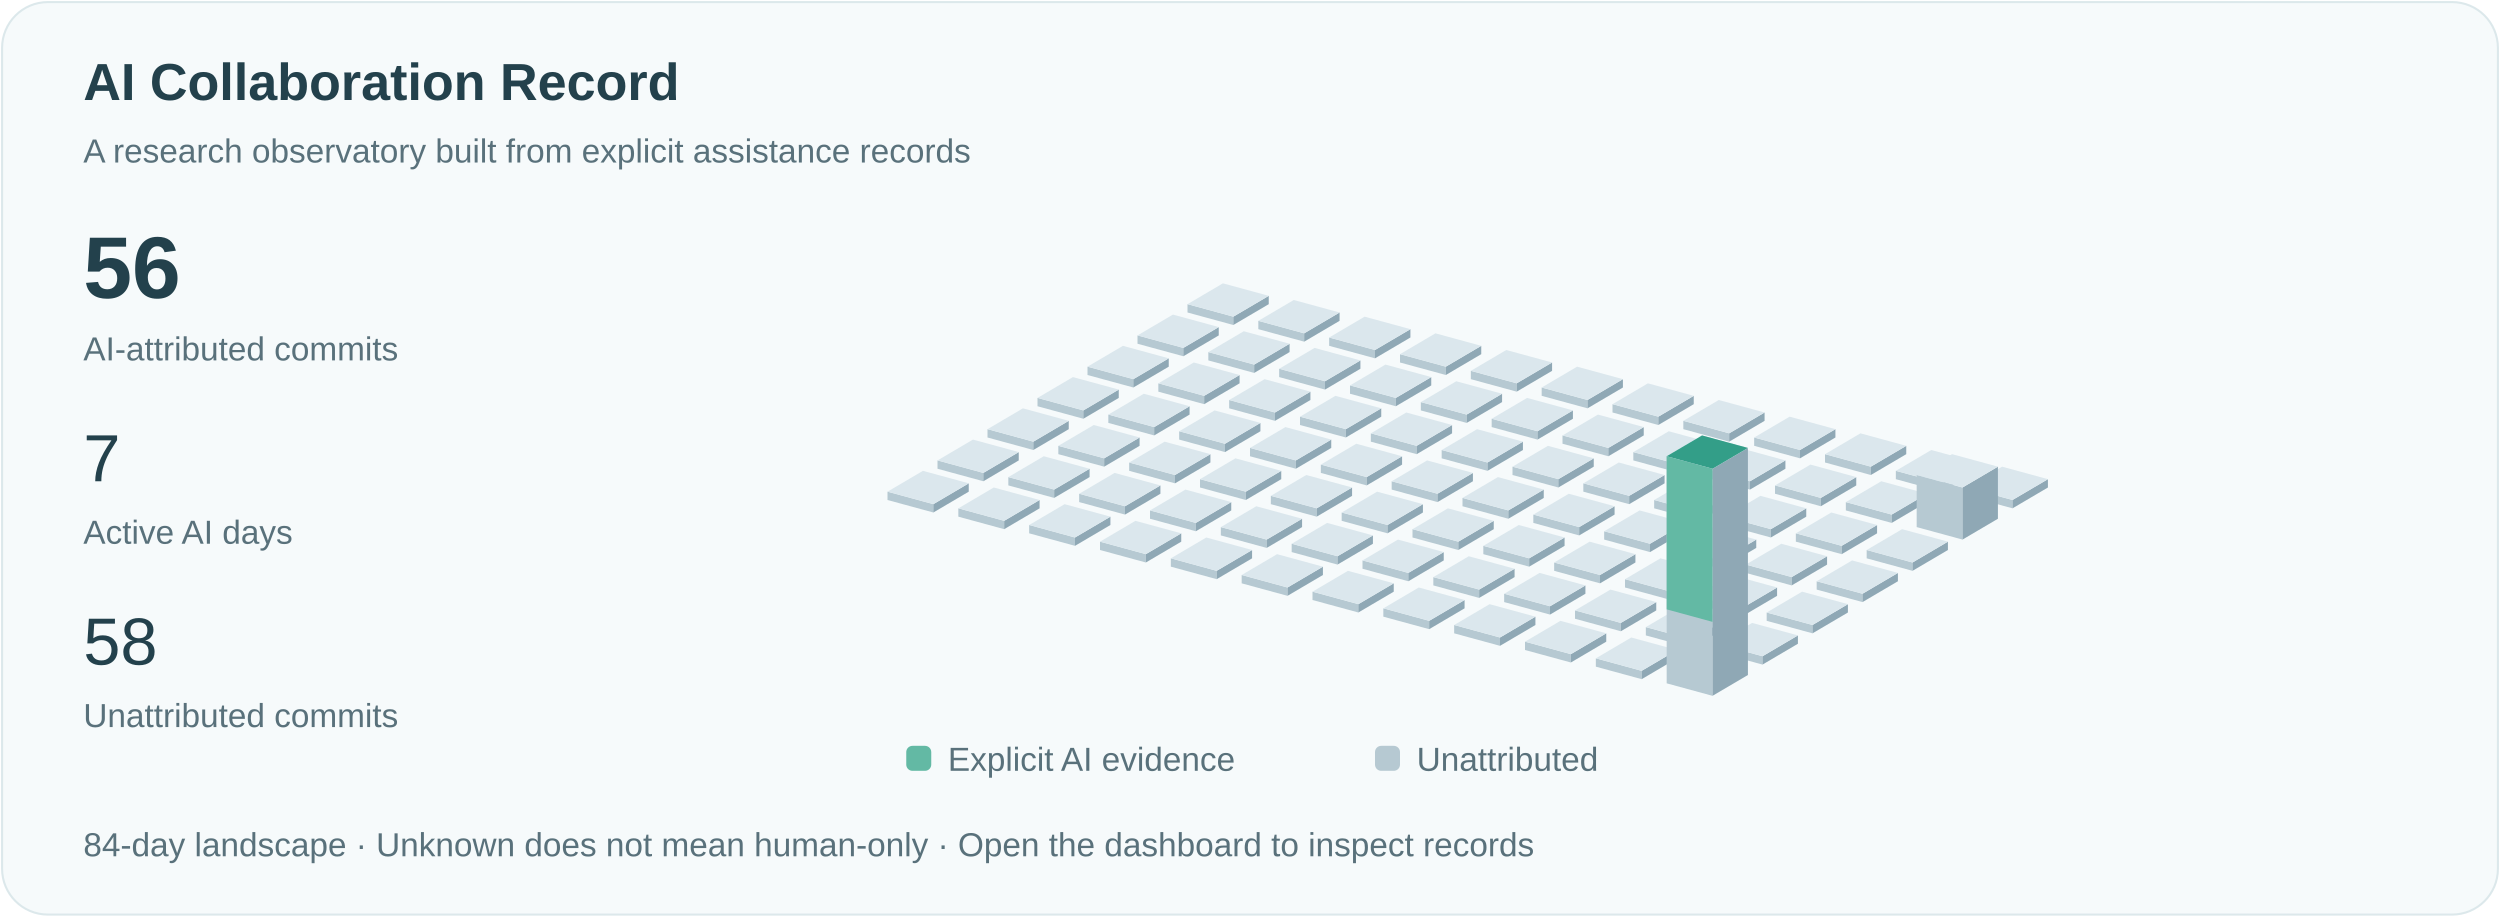
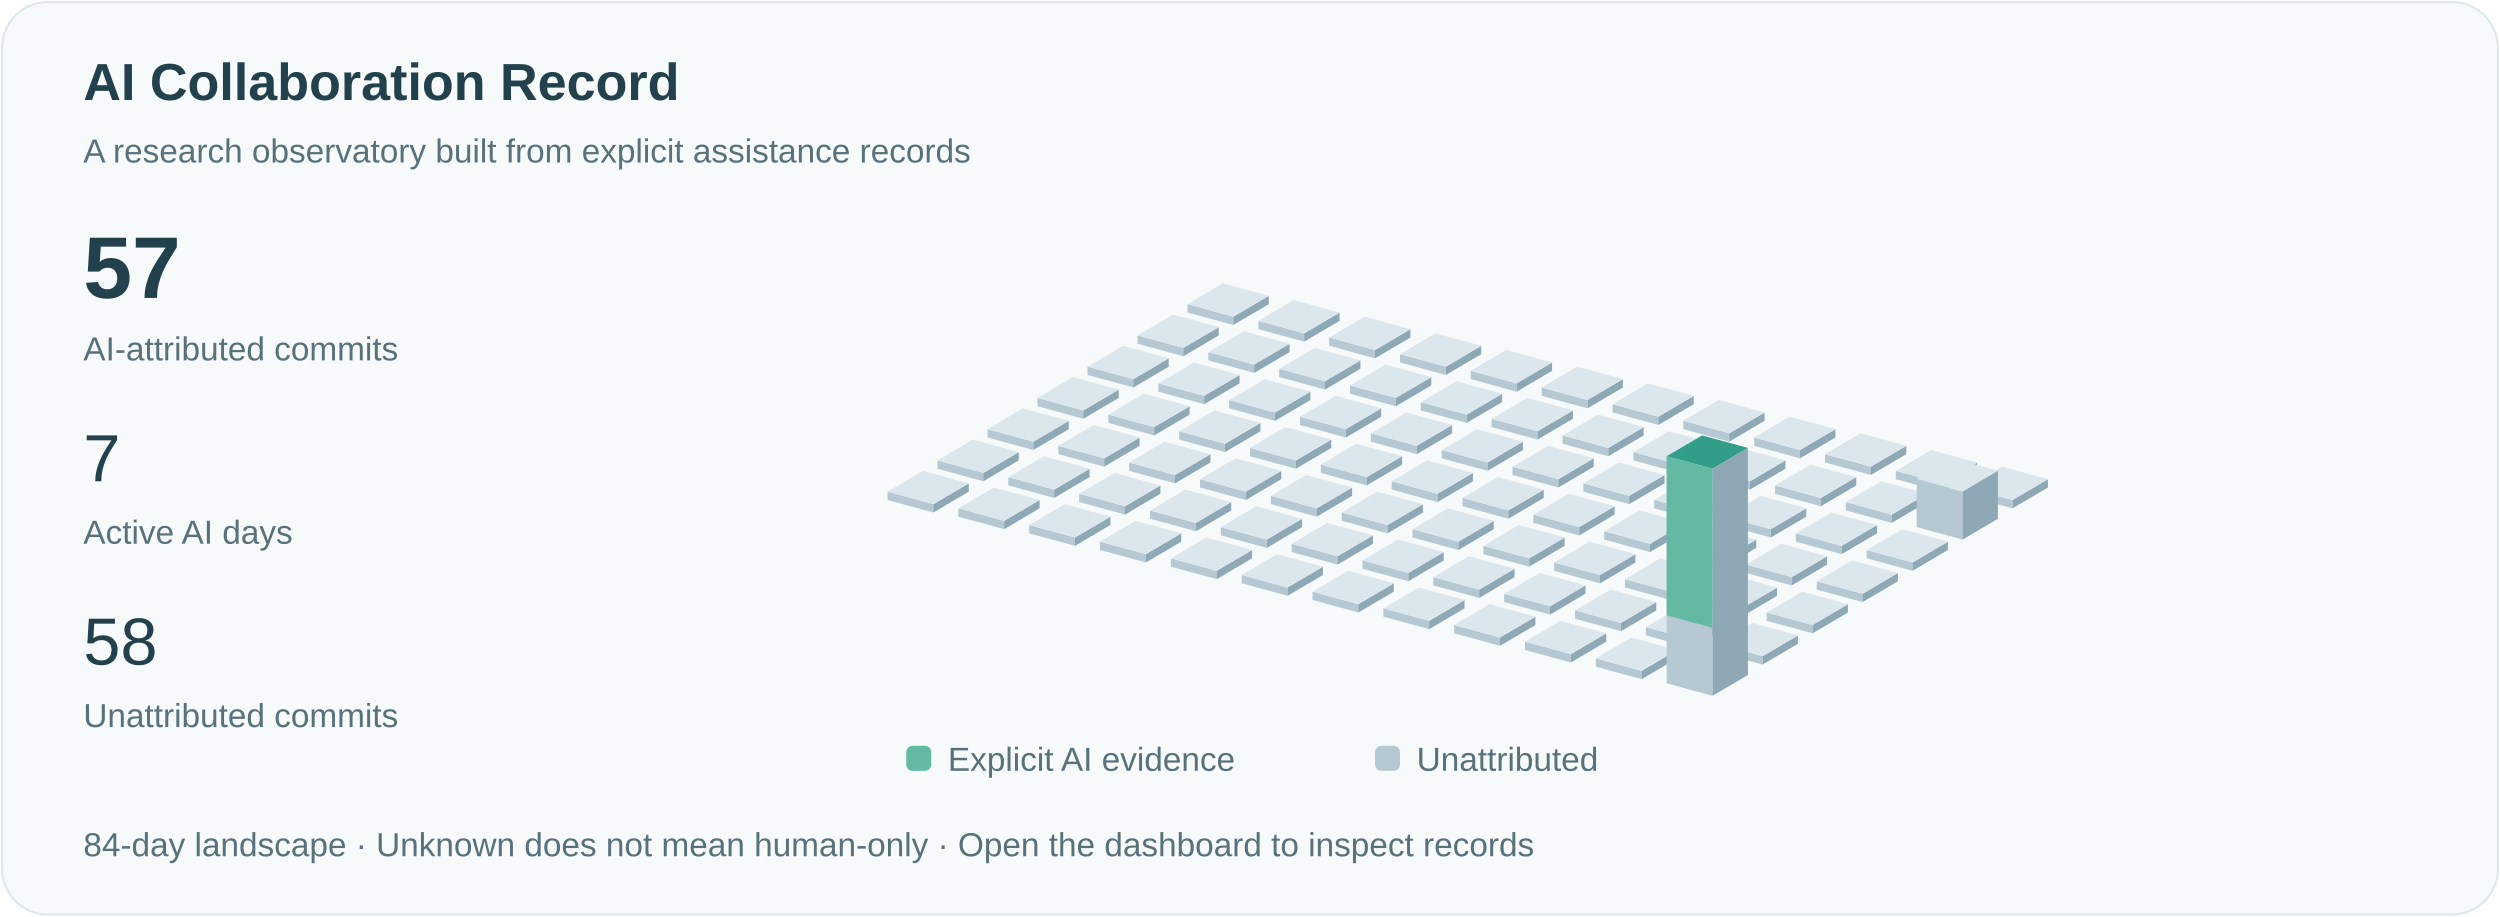
<svg xmlns="http://www.w3.org/2000/svg" viewBox="0 0 1200 440" role="img" aria-labelledby="title">
  <style>text{font-family:Arial,sans-serif;fill:#23414c}.small{font-size:16px;fill:#59717b}.pulse{animation:pulse 3s ease-in-out infinite}@keyframes pulse{50%{opacity:.35}}@media(prefers-reduced-motion:reduce){.pulse{animation:none}.signal{display:none}}</style>
  <rect x="1" y="1" width="1198" height="438" rx="22" fill="#f6fafb" stroke="#dce8eb" />
  <text x="40" y="48" font-size="25" font-weight="600">AI Collaboration Record</text>
  <text x="40" y="78" class="small">A research observatory built from explicit assistance records</text>
-   <text x="40" y="143" font-size="42" font-weight="600">56</text>
+   <text x="40" y="143" font-size="42" font-weight="600">57</text>
  <text x="40" y="173" class="small">AI-attributed commits</text>
  <text x="40" y="231" font-size="32">7</text>
  <text x="40" y="261" class="small">Active AI days</text>
  <text x="40" y="319" font-size="32">58</text>
  <text x="40" y="349" class="small">Unattributed commits</text>
  <path d="M570,150l22,6 0,-4.0 -22,-6Z" fill="#b6c9d2" />
  <path d="M592,156l17,-10 0,-4.0 -17,10Z" fill="#8fa8b5" />
  <path d="M570,146.0l17,-10 22,6 -17,10Z" fill="#dbe7ed" />
  <path d="M546,165l22,6 0,-4.0 -22,-6Z" fill="#b6c9d2" />
  <path d="M568,171l17,-10 0,-4.0 -17,10Z" fill="#8fa8b5" />
  <path d="M546,161.0l17,-10 22,6 -17,10Z" fill="#dbe7ed" />
  <path d="M522,180l22,6 0,-4.0 -22,-6Z" fill="#b6c9d2" />
  <path d="M544,186l17,-10 0,-4.0 -17,10Z" fill="#8fa8b5" />
  <path d="M522,176.0l17,-10 22,6 -17,10Z" fill="#dbe7ed" />
  <path d="M498,195l22,6 0,-4.0 -22,-6Z" fill="#b6c9d2" />
  <path d="M520,201l17,-10 0,-4.0 -17,10Z" fill="#8fa8b5" />
  <path d="M498,191.0l17,-10 22,6 -17,10Z" fill="#dbe7ed" />
  <path d="M474,210l22,6 0,-4.0 -22,-6Z" fill="#b6c9d2" />
  <path d="M496,216l17,-10 0,-4.0 -17,10Z" fill="#8fa8b5" />
  <path d="M474,206.0l17,-10 22,6 -17,10Z" fill="#dbe7ed" />
  <path d="M450,225l22,6 0,-4.0 -22,-6Z" fill="#b6c9d2" />
  <path d="M472,231l17,-10 0,-4.0 -17,10Z" fill="#8fa8b5" />
  <path d="M450,221.0l17,-10 22,6 -17,10Z" fill="#dbe7ed" />
  <path d="M426,240l22,6 0,-4.0 -22,-6Z" fill="#b6c9d2" />
  <path d="M448,246l17,-10 0,-4.0 -17,10Z" fill="#8fa8b5" />
  <path d="M426,236.0l17,-10 22,6 -17,10Z" fill="#dbe7ed" />
  <path d="M604,158l22,6 0,-4.0 -22,-6Z" fill="#b6c9d2" />
  <path d="M626,164l17,-10 0,-4.0 -17,10Z" fill="#8fa8b5" />
  <path d="M604,154.0l17,-10 22,6 -17,10Z" fill="#dbe7ed" />
  <path d="M580,173l22,6 0,-4.0 -22,-6Z" fill="#b6c9d2" />
  <path d="M602,179l17,-10 0,-4.0 -17,10Z" fill="#8fa8b5" />
  <path d="M580,169.0l17,-10 22,6 -17,10Z" fill="#dbe7ed" />
  <path d="M556,188l22,6 0,-4.0 -22,-6Z" fill="#b6c9d2" />
  <path d="M578,194l17,-10 0,-4.0 -17,10Z" fill="#8fa8b5" />
  <path d="M556,184.0l17,-10 22,6 -17,10Z" fill="#dbe7ed" />
  <path d="M532,203l22,6 0,-4.0 -22,-6Z" fill="#b6c9d2" />
  <path d="M554,209l17,-10 0,-4.0 -17,10Z" fill="#8fa8b5" />
  <path d="M532,199.0l17,-10 22,6 -17,10Z" fill="#dbe7ed" />
  <path d="M508,218l22,6 0,-4.0 -22,-6Z" fill="#b6c9d2" />
  <path d="M530,224l17,-10 0,-4.0 -17,10Z" fill="#8fa8b5" />
  <path d="M508,214.0l17,-10 22,6 -17,10Z" fill="#dbe7ed" />
  <path d="M484,233l22,6 0,-4.0 -22,-6Z" fill="#b6c9d2" />
  <path d="M506,239l17,-10 0,-4.0 -17,10Z" fill="#8fa8b5" />
  <path d="M484,229.0l17,-10 22,6 -17,10Z" fill="#dbe7ed" />
  <path d="M460,248l22,6 0,-4.0 -22,-6Z" fill="#b6c9d2" />
  <path d="M482,254l17,-10 0,-4.0 -17,10Z" fill="#8fa8b5" />
  <path d="M460,244.0l17,-10 22,6 -17,10Z" fill="#dbe7ed" />
  <path d="M638,166l22,6 0,-4.0 -22,-6Z" fill="#b6c9d2" />
  <path d="M660,172l17,-10 0,-4.0 -17,10Z" fill="#8fa8b5" />
  <path d="M638,162.0l17,-10 22,6 -17,10Z" fill="#dbe7ed" />
  <path d="M614,181l22,6 0,-4.0 -22,-6Z" fill="#b6c9d2" />
  <path d="M636,187l17,-10 0,-4.0 -17,10Z" fill="#8fa8b5" />
  <path d="M614,177.0l17,-10 22,6 -17,10Z" fill="#dbe7ed" />
  <path d="M590,196l22,6 0,-4.0 -22,-6Z" fill="#b6c9d2" />
  <path d="M612,202l17,-10 0,-4.0 -17,10Z" fill="#8fa8b5" />
  <path d="M590,192.0l17,-10 22,6 -17,10Z" fill="#dbe7ed" />
  <path d="M566,211l22,6 0,-4.0 -22,-6Z" fill="#b6c9d2" />
  <path d="M588,217l17,-10 0,-4.0 -17,10Z" fill="#8fa8b5" />
  <path d="M566,207.0l17,-10 22,6 -17,10Z" fill="#dbe7ed" />
  <path d="M542,226l22,6 0,-4.0 -22,-6Z" fill="#b6c9d2" />
  <path d="M564,232l17,-10 0,-4.0 -17,10Z" fill="#8fa8b5" />
  <path d="M542,222.0l17,-10 22,6 -17,10Z" fill="#dbe7ed" />
  <path d="M518,241l22,6 0,-4.0 -22,-6Z" fill="#b6c9d2" />
  <path d="M540,247l17,-10 0,-4.0 -17,10Z" fill="#8fa8b5" />
  <path d="M518,237.0l17,-10 22,6 -17,10Z" fill="#dbe7ed" />
  <path d="M494,256l22,6 0,-4.0 -22,-6Z" fill="#b6c9d2" />
  <path d="M516,262l17,-10 0,-4.0 -17,10Z" fill="#8fa8b5" />
  <path d="M494,252.0l17,-10 22,6 -17,10Z" fill="#dbe7ed" />
  <path d="M672,174l22,6 0,-4.0 -22,-6Z" fill="#b6c9d2" />
  <path d="M694,180l17,-10 0,-4.0 -17,10Z" fill="#8fa8b5" />
  <path d="M672,170.0l17,-10 22,6 -17,10Z" fill="#dbe7ed" />
  <path d="M648,189l22,6 0,-4.0 -22,-6Z" fill="#b6c9d2" />
  <path d="M670,195l17,-10 0,-4.0 -17,10Z" fill="#8fa8b5" />
  <path d="M648,185.0l17,-10 22,6 -17,10Z" fill="#dbe7ed" />
  <path d="M624,204l22,6 0,-4.0 -22,-6Z" fill="#b6c9d2" />
  <path d="M646,210l17,-10 0,-4.0 -17,10Z" fill="#8fa8b5" />
  <path d="M624,200.0l17,-10 22,6 -17,10Z" fill="#dbe7ed" />
  <path d="M600,219l22,6 0,-4.0 -22,-6Z" fill="#b6c9d2" />
  <path d="M622,225l17,-10 0,-4.0 -17,10Z" fill="#8fa8b5" />
  <path d="M600,215.0l17,-10 22,6 -17,10Z" fill="#dbe7ed" />
  <path d="M576,234l22,6 0,-4.0 -22,-6Z" fill="#b6c9d2" />
  <path d="M598,240l17,-10 0,-4.0 -17,10Z" fill="#8fa8b5" />
  <path d="M576,230.0l17,-10 22,6 -17,10Z" fill="#dbe7ed" />
  <path d="M552,249l22,6 0,-4.0 -22,-6Z" fill="#b6c9d2" />
  <path d="M574,255l17,-10 0,-4.0 -17,10Z" fill="#8fa8b5" />
  <path d="M552,245.0l17,-10 22,6 -17,10Z" fill="#dbe7ed" />
  <path d="M528,264l22,6 0,-4.0 -22,-6Z" fill="#b6c9d2" />
  <path d="M550,270l17,-10 0,-4.0 -17,10Z" fill="#8fa8b5" />
  <path d="M528,260.0l17,-10 22,6 -17,10Z" fill="#dbe7ed" />
  <path d="M706,182l22,6 0,-4.0 -22,-6Z" fill="#b6c9d2" />
  <path d="M728,188l17,-10 0,-4.0 -17,10Z" fill="#8fa8b5" />
  <path d="M706,178.0l17,-10 22,6 -17,10Z" fill="#dbe7ed" />
  <path d="M682,197l22,6 0,-4.0 -22,-6Z" fill="#b6c9d2" />
  <path d="M704,203l17,-10 0,-4.0 -17,10Z" fill="#8fa8b5" />
  <path d="M682,193.0l17,-10 22,6 -17,10Z" fill="#dbe7ed" />
  <path d="M658,212l22,6 0,-4.0 -22,-6Z" fill="#b6c9d2" />
  <path d="M680,218l17,-10 0,-4.0 -17,10Z" fill="#8fa8b5" />
  <path d="M658,208.0l17,-10 22,6 -17,10Z" fill="#dbe7ed" />
  <path d="M634,227l22,6 0,-4.0 -22,-6Z" fill="#b6c9d2" />
  <path d="M656,233l17,-10 0,-4.0 -17,10Z" fill="#8fa8b5" />
  <path d="M634,223.0l17,-10 22,6 -17,10Z" fill="#dbe7ed" />
  <path d="M610,242l22,6 0,-4.0 -22,-6Z" fill="#b6c9d2" />
  <path d="M632,248l17,-10 0,-4.0 -17,10Z" fill="#8fa8b5" />
  <path d="M610,238.0l17,-10 22,6 -17,10Z" fill="#dbe7ed" />
  <path d="M586,257l22,6 0,-4.0 -22,-6Z" fill="#b6c9d2" />
  <path d="M608,263l17,-10 0,-4.0 -17,10Z" fill="#8fa8b5" />
  <path d="M586,253.0l17,-10 22,6 -17,10Z" fill="#dbe7ed" />
  <path d="M562,272l22,6 0,-4.0 -22,-6Z" fill="#b6c9d2" />
  <path d="M584,278l17,-10 0,-4.0 -17,10Z" fill="#8fa8b5" />
  <path d="M562,268.0l17,-10 22,6 -17,10Z" fill="#dbe7ed" />
  <path d="M740,190l22,6 0,-4.0 -22,-6Z" fill="#b6c9d2" />
  <path d="M762,196l17,-10 0,-4.0 -17,10Z" fill="#8fa8b5" />
  <path d="M740,186.0l17,-10 22,6 -17,10Z" fill="#dbe7ed" />
  <path d="M716,205l22,6 0,-4.0 -22,-6Z" fill="#b6c9d2" />
  <path d="M738,211l17,-10 0,-4.0 -17,10Z" fill="#8fa8b5" />
  <path d="M716,201.0l17,-10 22,6 -17,10Z" fill="#dbe7ed" />
  <path d="M692,220l22,6 0,-4.0 -22,-6Z" fill="#b6c9d2" />
  <path d="M714,226l17,-10 0,-4.0 -17,10Z" fill="#8fa8b5" />
  <path d="M692,216.0l17,-10 22,6 -17,10Z" fill="#dbe7ed" />
  <path d="M668,235l22,6 0,-4.0 -22,-6Z" fill="#b6c9d2" />
  <path d="M690,241l17,-10 0,-4.0 -17,10Z" fill="#8fa8b5" />
  <path d="M668,231.0l17,-10 22,6 -17,10Z" fill="#dbe7ed" />
  <path d="M644,250l22,6 0,-4.0 -22,-6Z" fill="#b6c9d2" />
  <path d="M666,256l17,-10 0,-4.0 -17,10Z" fill="#8fa8b5" />
  <path d="M644,246.0l17,-10 22,6 -17,10Z" fill="#dbe7ed" />
  <path d="M620,265l22,6 0,-4.0 -22,-6Z" fill="#b6c9d2" />
  <path d="M642,271l17,-10 0,-4.0 -17,10Z" fill="#8fa8b5" />
  <path d="M620,261.0l17,-10 22,6 -17,10Z" fill="#dbe7ed" />
  <path d="M596,280l22,6 0,-4.0 -22,-6Z" fill="#b6c9d2" />
  <path d="M618,286l17,-10 0,-4.0 -17,10Z" fill="#8fa8b5" />
  <path d="M596,276.0l17,-10 22,6 -17,10Z" fill="#dbe7ed" />
  <path d="M774,198l22,6 0,-4.0 -22,-6Z" fill="#b6c9d2" />
  <path d="M796,204l17,-10 0,-4.0 -17,10Z" fill="#8fa8b5" />
  <path d="M774,194.0l17,-10 22,6 -17,10Z" fill="#dbe7ed" />
  <path d="M750,213l22,6 0,-4.0 -22,-6Z" fill="#b6c9d2" />
  <path d="M772,219l17,-10 0,-4.0 -17,10Z" fill="#8fa8b5" />
  <path d="M750,209.0l17,-10 22,6 -17,10Z" fill="#dbe7ed" />
  <path d="M726,228l22,6 0,-4.0 -22,-6Z" fill="#b6c9d2" />
  <path d="M748,234l17,-10 0,-4.0 -17,10Z" fill="#8fa8b5" />
  <path d="M726,224.0l17,-10 22,6 -17,10Z" fill="#dbe7ed" />
  <path d="M702,243l22,6 0,-4.0 -22,-6Z" fill="#b6c9d2" />
  <path d="M724,249l17,-10 0,-4.0 -17,10Z" fill="#8fa8b5" />
  <path d="M702,239.0l17,-10 22,6 -17,10Z" fill="#dbe7ed" />
  <path d="M678,258l22,6 0,-4.0 -22,-6Z" fill="#b6c9d2" />
  <path d="M700,264l17,-10 0,-4.0 -17,10Z" fill="#8fa8b5" />
  <path d="M678,254.0l17,-10 22,6 -17,10Z" fill="#dbe7ed" />
  <path d="M654,273l22,6 0,-4.0 -22,-6Z" fill="#b6c9d2" />
  <path d="M676,279l17,-10 0,-4.0 -17,10Z" fill="#8fa8b5" />
  <path d="M654,269.0l17,-10 22,6 -17,10Z" fill="#dbe7ed" />
  <path d="M630,288l22,6 0,-4.0 -22,-6Z" fill="#b6c9d2" />
  <path d="M652,294l17,-10 0,-4.0 -17,10Z" fill="#8fa8b5" />
  <path d="M630,284.0l17,-10 22,6 -17,10Z" fill="#dbe7ed" />
  <path d="M808,206l22,6 0,-4.0 -22,-6Z" fill="#b6c9d2" />
  <path d="M830,212l17,-10 0,-4.0 -17,10Z" fill="#8fa8b5" />
  <path d="M808,202.0l17,-10 22,6 -17,10Z" fill="#dbe7ed" />
  <path d="M784,221l22,6 0,-4.0 -22,-6Z" fill="#b6c9d2" />
  <path d="M806,227l17,-10 0,-4.0 -17,10Z" fill="#8fa8b5" />
  <path d="M784,217.0l17,-10 22,6 -17,10Z" fill="#dbe7ed" />
  <path d="M760,236l22,6 0,-4.0 -22,-6Z" fill="#b6c9d2" />
  <path d="M782,242l17,-10 0,-4.0 -17,10Z" fill="#8fa8b5" />
  <path d="M760,232.0l17,-10 22,6 -17,10Z" fill="#dbe7ed" />
  <path d="M736,251l22,6 0,-4.0 -22,-6Z" fill="#b6c9d2" />
  <path d="M758,257l17,-10 0,-4.0 -17,10Z" fill="#8fa8b5" />
  <path d="M736,247.0l17,-10 22,6 -17,10Z" fill="#dbe7ed" />
  <path d="M712,266l22,6 0,-4.0 -22,-6Z" fill="#b6c9d2" />
  <path d="M734,272l17,-10 0,-4.0 -17,10Z" fill="#8fa8b5" />
  <path d="M712,262.0l17,-10 22,6 -17,10Z" fill="#dbe7ed" />
  <path d="M688,281l22,6 0,-4.0 -22,-6Z" fill="#b6c9d2" />
  <path d="M710,287l17,-10 0,-4.0 -17,10Z" fill="#8fa8b5" />
  <path d="M688,277.0l17,-10 22,6 -17,10Z" fill="#dbe7ed" />
  <path d="M664,296l22,6 0,-4.0 -22,-6Z" fill="#b6c9d2" />
  <path d="M686,302l17,-10 0,-4.0 -17,10Z" fill="#8fa8b5" />
  <path d="M664,292.0l17,-10 22,6 -17,10Z" fill="#dbe7ed" />
  <path d="M842,214l22,6 0,-4.0 -22,-6Z" fill="#b6c9d2" />
  <path d="M864,220l17,-10 0,-4.0 -17,10Z" fill="#8fa8b5" />
  <path d="M842,210.0l17,-10 22,6 -17,10Z" fill="#dbe7ed" />
  <path d="M818,229l22,6 0,-4.0 -22,-6Z" fill="#b6c9d2" />
  <path d="M840,235l17,-10 0,-4.0 -17,10Z" fill="#8fa8b5" />
  <path d="M818,225.0l17,-10 22,6 -17,10Z" fill="#dbe7ed" />
  <path d="M794,244l22,6 0,-4.0 -22,-6Z" fill="#b6c9d2" />
  <path d="M816,250l17,-10 0,-4.0 -17,10Z" fill="#8fa8b5" />
  <path d="M794,240.0l17,-10 22,6 -17,10Z" fill="#dbe7ed" />
  <path d="M770,259l22,6 0,-4.0 -22,-6Z" fill="#b6c9d2" />
  <path d="M792,265l17,-10 0,-4.0 -17,10Z" fill="#8fa8b5" />
  <path d="M770,255.0l17,-10 22,6 -17,10Z" fill="#dbe7ed" />
  <path d="M746,274l22,6 0,-4.0 -22,-6Z" fill="#b6c9d2" />
  <path d="M768,280l17,-10 0,-4.0 -17,10Z" fill="#8fa8b5" />
  <path d="M746,270.0l17,-10 22,6 -17,10Z" fill="#dbe7ed" />
  <path d="M722,289l22,6 0,-4.0 -22,-6Z" fill="#b6c9d2" />
  <path d="M744,295l17,-10 0,-4.0 -17,10Z" fill="#8fa8b5" />
  <path d="M722,285.0l17,-10 22,6 -17,10Z" fill="#dbe7ed" />
  <path d="M698,304l22,6 0,-4.0 -22,-6Z" fill="#b6c9d2" />
  <path d="M720,310l17,-10 0,-4.0 -17,10Z" fill="#8fa8b5" />
  <path d="M698,300.0l17,-10 22,6 -17,10Z" fill="#dbe7ed" />
  <path d="M876,222l22,6 0,-4.0 -22,-6Z" fill="#b6c9d2" />
  <path d="M898,228l17,-10 0,-4.0 -17,10Z" fill="#8fa8b5" />
  <path d="M876,218.0l17,-10 22,6 -17,10Z" fill="#dbe7ed" />
  <path d="M852,237l22,6 0,-4.0 -22,-6Z" fill="#b6c9d2" />
  <path d="M874,243l17,-10 0,-4.0 -17,10Z" fill="#8fa8b5" />
  <path d="M852,233.0l17,-10 22,6 -17,10Z" fill="#dbe7ed" />
  <path d="M828,252l22,6 0,-4.0 -22,-6Z" fill="#b6c9d2" />
  <path d="M850,258l17,-10 0,-4.0 -17,10Z" fill="#8fa8b5" />
  <path d="M828,248.0l17,-10 22,6 -17,10Z" fill="#dbe7ed" />
  <path d="M804,267l22,6 0,-4.0 -22,-6Z" fill="#b6c9d2" />
  <path d="M826,273l17,-10 0,-4.0 -17,10Z" fill="#8fa8b5" />
  <path d="M804,263.0l17,-10 22,6 -17,10Z" fill="#dbe7ed" />
  <path d="M780,282l22,6 0,-4.0 -22,-6Z" fill="#b6c9d2" />
  <path d="M802,288l17,-10 0,-4.0 -17,10Z" fill="#8fa8b5" />
  <path d="M780,278.0l17,-10 22,6 -17,10Z" fill="#dbe7ed" />
  <path d="M756,297l22,6 0,-4.0 -22,-6Z" fill="#b6c9d2" />
  <path d="M778,303l17,-10 0,-4.0 -17,10Z" fill="#8fa8b5" />
  <path d="M756,293.0l17,-10 22,6 -17,10Z" fill="#dbe7ed" />
  <path d="M732,312l22,6 0,-4.0 -22,-6Z" fill="#b6c9d2" />
  <path d="M754,318l17,-10 0,-4.0 -17,10Z" fill="#8fa8b5" />
  <path d="M732,308.0l17,-10 22,6 -17,10Z" fill="#dbe7ed" />
  <path d="M910,230l22,6 0,-4.0 -22,-6Z" fill="#b6c9d2" />
  <path d="M932,236l17,-10 0,-4.0 -17,10Z" fill="#8fa8b5" />
  <path d="M910,226.0l17,-10 22,6 -17,10Z" fill="#dbe7ed" />
  <path d="M886,245l22,6 0,-4.0 -22,-6Z" fill="#b6c9d2" />
  <path d="M908,251l17,-10 0,-4.0 -17,10Z" fill="#8fa8b5" />
  <path d="M886,241.0l17,-10 22,6 -17,10Z" fill="#dbe7ed" />
  <path d="M862,260l22,6 0,-4.0 -22,-6Z" fill="#b6c9d2" />
  <path d="M884,266l17,-10 0,-4.0 -17,10Z" fill="#8fa8b5" />
  <path d="M862,256.0l17,-10 22,6 -17,10Z" fill="#dbe7ed" />
  <path d="M838,275l22,6 0,-4.0 -22,-6Z" fill="#b6c9d2" />
  <path d="M860,281l17,-10 0,-4.0 -17,10Z" fill="#8fa8b5" />
  <path d="M838,271.0l17,-10 22,6 -17,10Z" fill="#dbe7ed" />
  <path d="M814,290l22,6 0,-4.0 -22,-6Z" fill="#b6c9d2" />
  <path d="M836,296l17,-10 0,-4.0 -17,10Z" fill="#8fa8b5" />
  <path d="M814,286.0l17,-10 22,6 -17,10Z" fill="#dbe7ed" />
  <path d="M790,305l22,6 0,-4.0 -22,-6Z" fill="#b6c9d2" />
  <path d="M812,311l17,-10 0,-4.0 -17,10Z" fill="#8fa8b5" />
  <path d="M790,301.0l17,-10 22,6 -17,10Z" fill="#dbe7ed" />
  <path d="M766,320l22,6 0,-4.0 -22,-6Z" fill="#b6c9d2" />
  <path d="M788,326l17,-10 0,-4.0 -17,10Z" fill="#8fa8b5" />
  <path d="M766,316.0l17,-10 22,6 -17,10Z" fill="#dbe7ed" />
  <path d="M944,238l22,6 0,-4.0 -22,-6Z" fill="#b6c9d2" />
  <path d="M966,244l17,-10 0,-4.0 -17,10Z" fill="#8fa8b5" />
  <path d="M944,234.0l17,-10 22,6 -17,10Z" fill="#dbe7ed" />
-   <path d="M920,253l22,6 0,-25.0 -22,-6Z" fill="#b6c9d2" />
-   <path d="M942,259l17,-10 0,-25.0 -17,10Z" fill="#8fa8b5" />
-   <path d="M920,228.0l17,-10 22,6 -17,10Z" fill="#dbe7ed" />
+   <path d="M920,253l22,6 0,-23.091 -22,-6Z" fill="#b6c9d2" />
+   <path d="M942,259l17,-10 0,-23.091 -17,10Z" fill="#8fa8b5" />
+   <path d="M920,229.909l17,-10 22,6 -17,10Z" fill="#dbe7ed" />
  <path d="M896,268l22,6 0,-4.0 -22,-6Z" fill="#b6c9d2" />
  <path d="M918,274l17,-10 0,-4.0 -17,10Z" fill="#8fa8b5" />
  <path d="M896,264.0l17,-10 22,6 -17,10Z" fill="#dbe7ed" />
  <path d="M872,283l22,6 0,-4.0 -22,-6Z" fill="#b6c9d2" />
  <path d="M894,289l17,-10 0,-4.0 -17,10Z" fill="#8fa8b5" />
  <path d="M872,279.0l17,-10 22,6 -17,10Z" fill="#dbe7ed" />
  <path d="M848,298l22,6 0,-4.0 -22,-6Z" fill="#b6c9d2" />
  <path d="M870,304l17,-10 0,-4.0 -17,10Z" fill="#8fa8b5" />
  <path d="M848,294.0l17,-10 22,6 -17,10Z" fill="#dbe7ed" />
  <path d="M824,313l22,6 0,-4.0 -22,-6Z" fill="#b6c9d2" />
  <path d="M846,319l17,-10 0,-4.0 -17,10Z" fill="#8fa8b5" />
  <path d="M824,309.0l17,-10 22,6 -17,10Z" fill="#dbe7ed" />
  <path d="M800,328l22,6 0,-109.0 -22,-6Z" fill="#b6c9d2" />
  <path d="M822,334l17,-10 0,-109.0 -17,10Z" fill="#8fa8b5" />
  <path d="M800,219.0l17,-10 22,6 -17,10Z" fill="#dbe7ed" />
  <path class="pulse" d="M800,219.0l17,-10 22,6 -17,10Z" fill="#339e88" />
-   <path d="M800,219.0l22,6 0,73.5 -22,-6Z" fill="#63b9a4" />
+   <path d="M800,219.0l22,6 0,76.364 -22,-6Z" fill="#63b9a4" />
  <rect x="435" y="358" width="12" height="12" rx="3" fill="#63b9a4" />
  <text x="455" y="370" class="small">Explicit AI evidence</text>
  <rect x="660" y="358" width="12" height="12" rx="3" fill="#b6c9d2" />
  <text x="680" y="370" class="small">Unattributed</text>
  <text x="40" y="411" class="small">84-day landscape · Unknown does not mean human-only · Open the dashboard to inspect records</text>
</svg>
